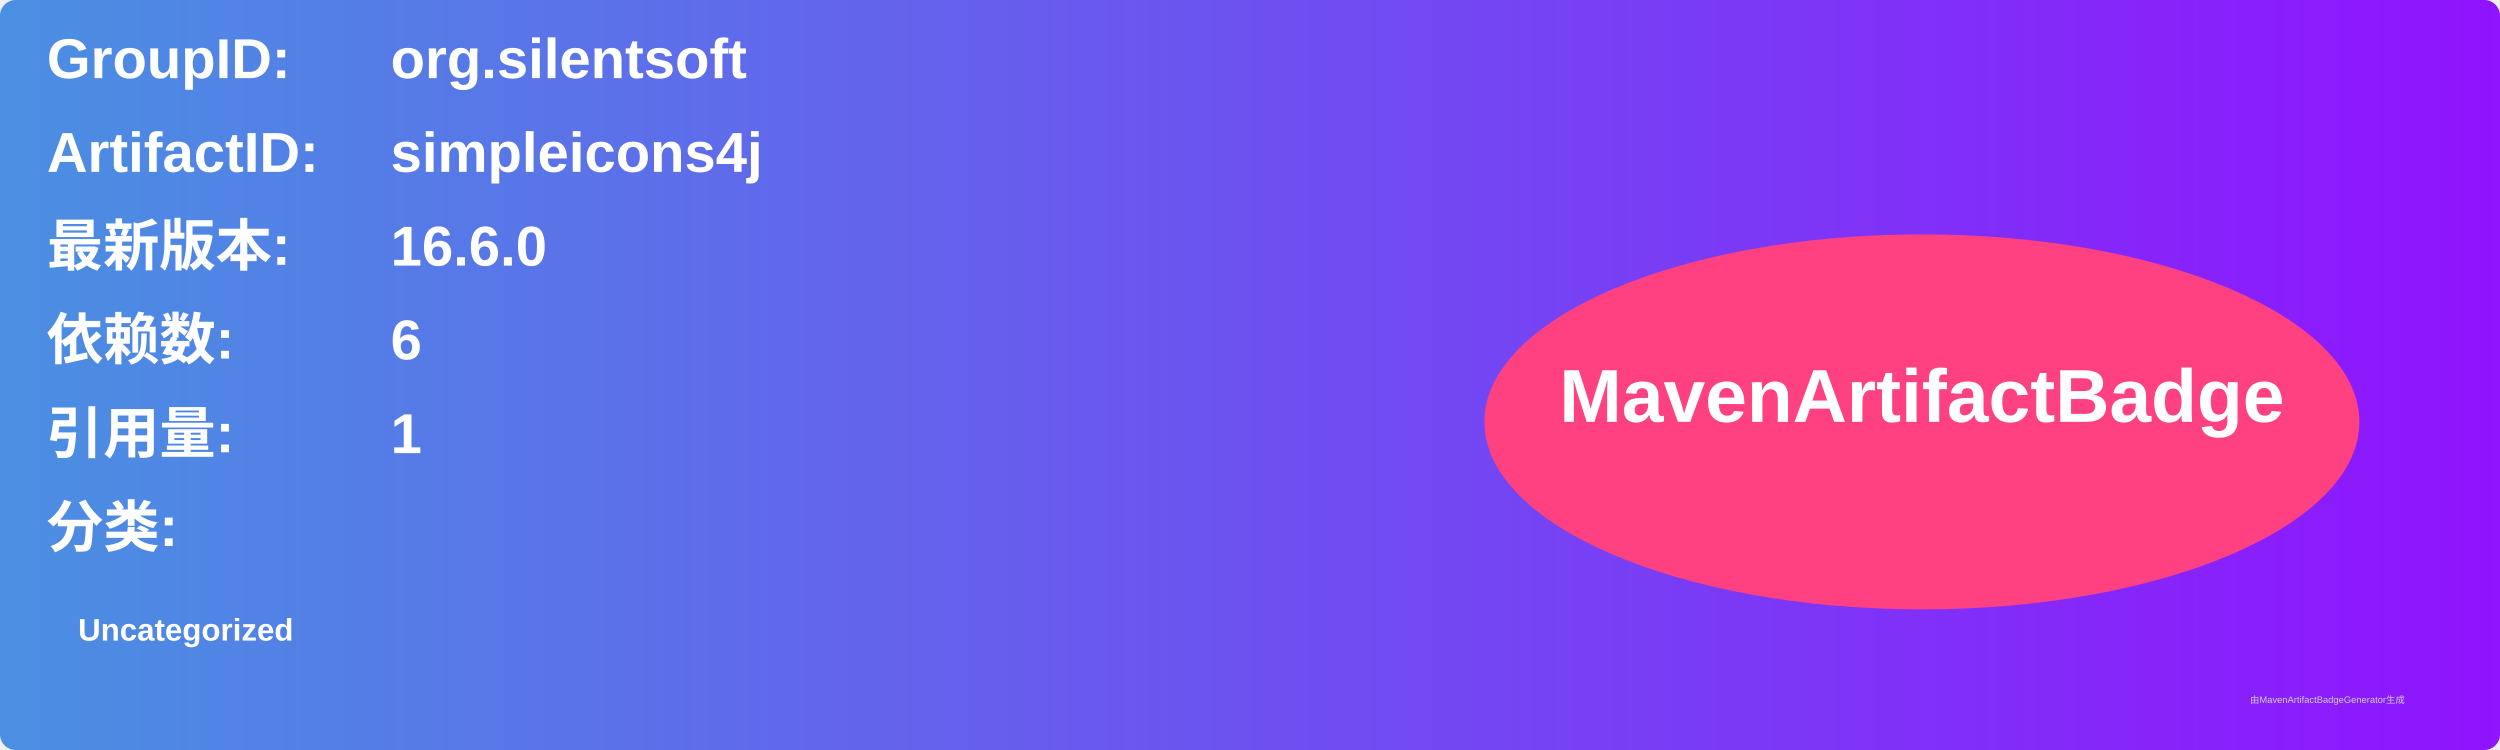
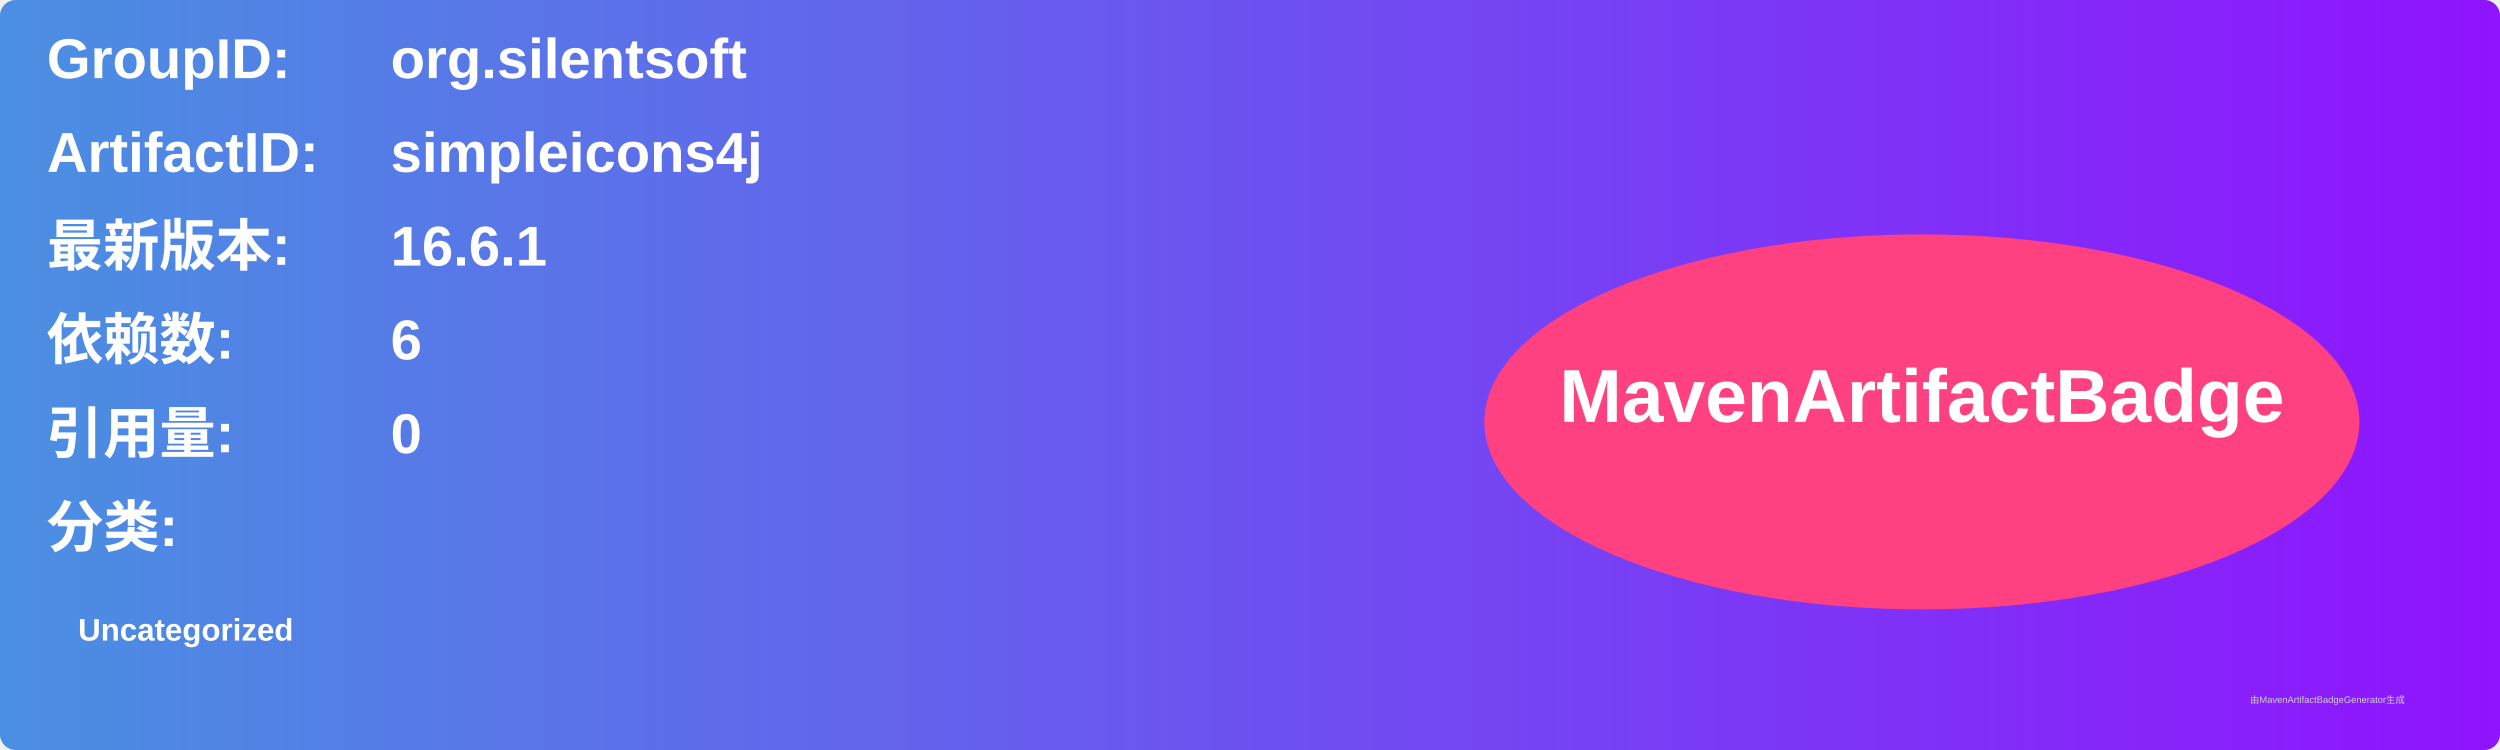
<svg xmlns="http://www.w3.org/2000/svg" width="800" height="240" viewBox="0 0 800 240">
  <linearGradient id="grad" x1="0%" y1="0%" x2="100%" y2="0%">
    <stop offset="0%" stop-color="#4a90e2" />
    <stop offset="100%" stop-color="#9013fe" />
  </linearGradient>
  <rect width="100%" height="100%" rx="5" ry="5" fill="url(#grad)" />
  <g transform="translate(15, 15)">
    <text x="0" y="10" font-family="Arial" font-size="18" fill="white" font-weight="bold" width="260">GroupID:</text>
    <text x="110" y="10" font-family="Arial" font-size="18" fill="white" font-weight="bold" width="460">org.silentsoft</text>
    <text x="0" y="40" font-family="Arial" font-size="18" fill="white" font-weight="bold" width="260">ArtifactID:</text>
    <text x="110" y="40" font-family="Arial" font-size="18" fill="white" font-weight="bold" width="460">simpleicons4j</text>
    <text x="0" y="70" font-family="Arial" font-size="18" fill="white" font-weight="bold">最新版本:</text>
    <text x="110" y="70" font-family="Arial" font-size="18" fill="white" font-weight="bold">
-       <tspan font-weight="bold">16.6.0</tspan>
+       <tspan font-weight="bold">16.6.1</tspan>
    </text>
    <text x="0" y="100" font-family="Arial" font-size="18" fill="white" font-weight="bold">依赖数: </text>
    <text x="110" y="100" font-family="Arial" font-size="18" fill="white">
      <tspan font-weight="bold">6</tspan>
    </text>
    <text x="0" y="130" font-family="Arial" font-size="18" fill="white" font-weight="bold">引用量: </text>
    <text x="110" y="130" font-family="Arial" font-size="18" fill="white">
-       <tspan font-weight="bold">1</tspan>
+       <tspan font-weight="bold">0</tspan>
    </text>
    <text x="0" y="160" font-family="Arial" font-size="18" fill="white" font-weight="bold">分类:</text>
    <text x="10" y="190" font-family="Arial" font-size="10" fill="white">
      <tspan font-weight="bold">Uncategorized</tspan>
    </text>
    <ellipse cx="600" cy="120" rx="140" ry="60" fill="#ff4081" />
    <text x="600" y="120" text-anchor="middle" font-family="Arial" font-size="24" fill="white" font-weight="bold">MavenArtifactBadge</text>
  </g>
  <text x="720" y="225" font-family="Arial" font-size="3" fill="#d0d0d0">由MavenArtifactBadgeGenerator生成</text>
</svg>
